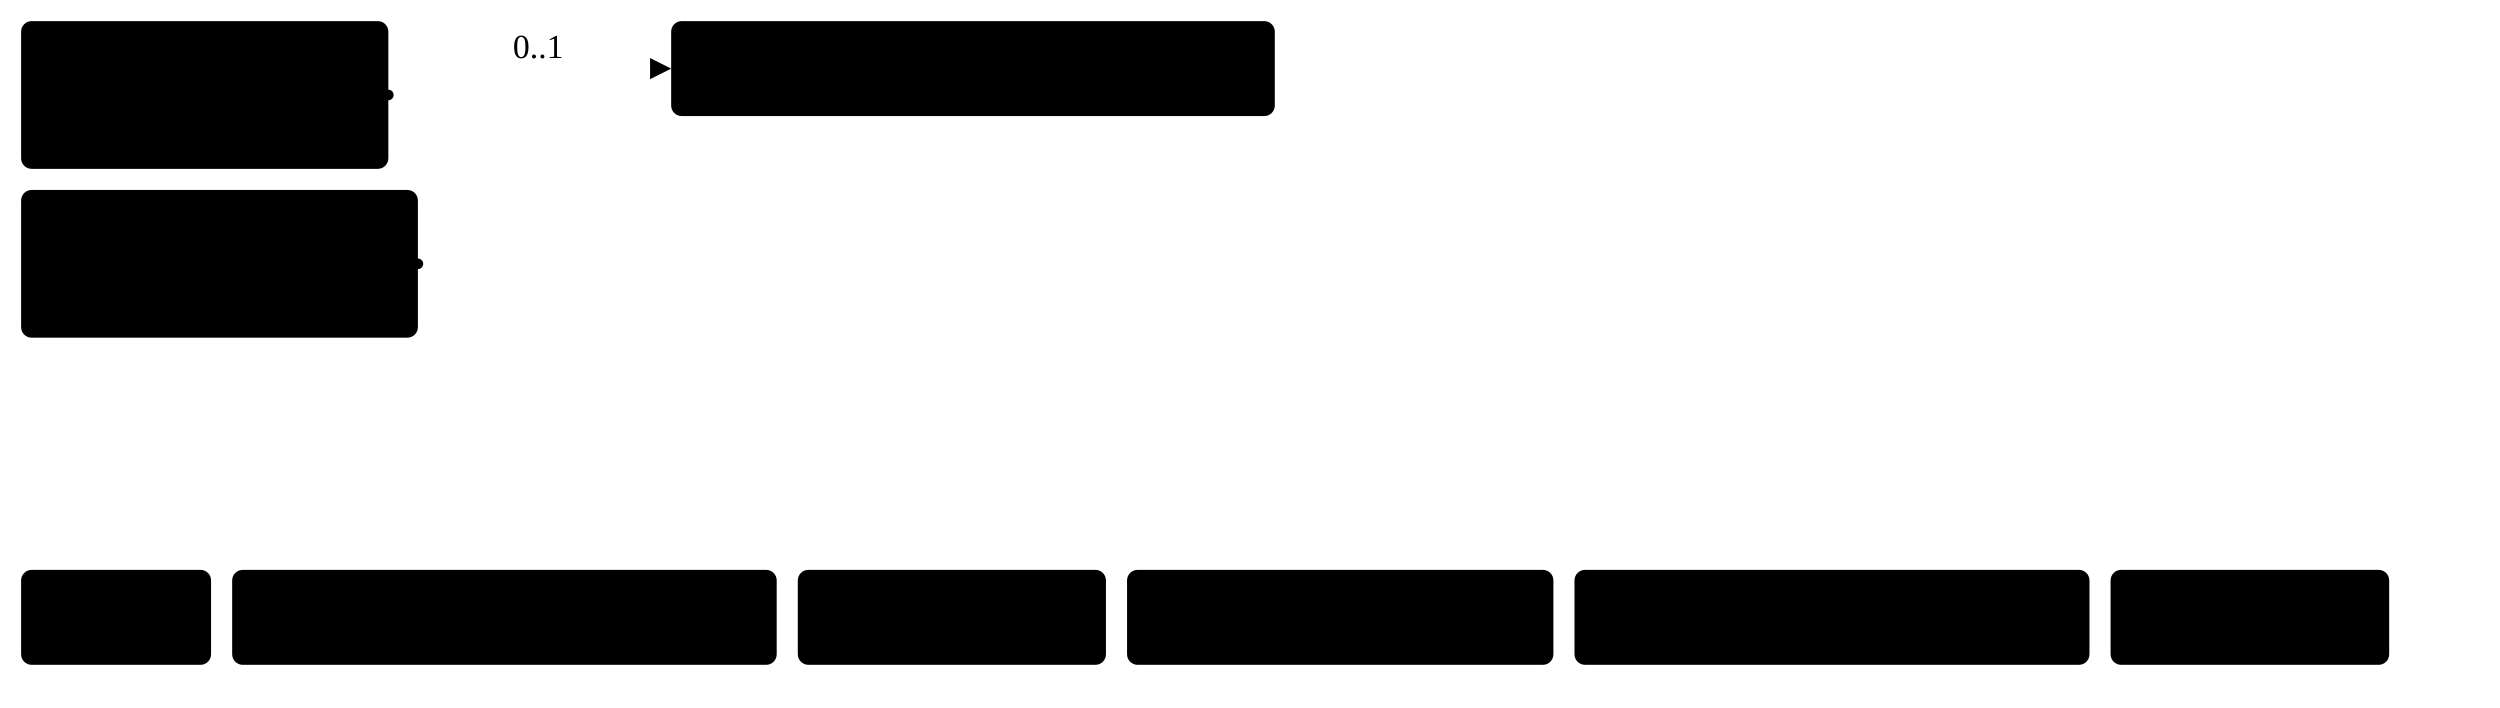
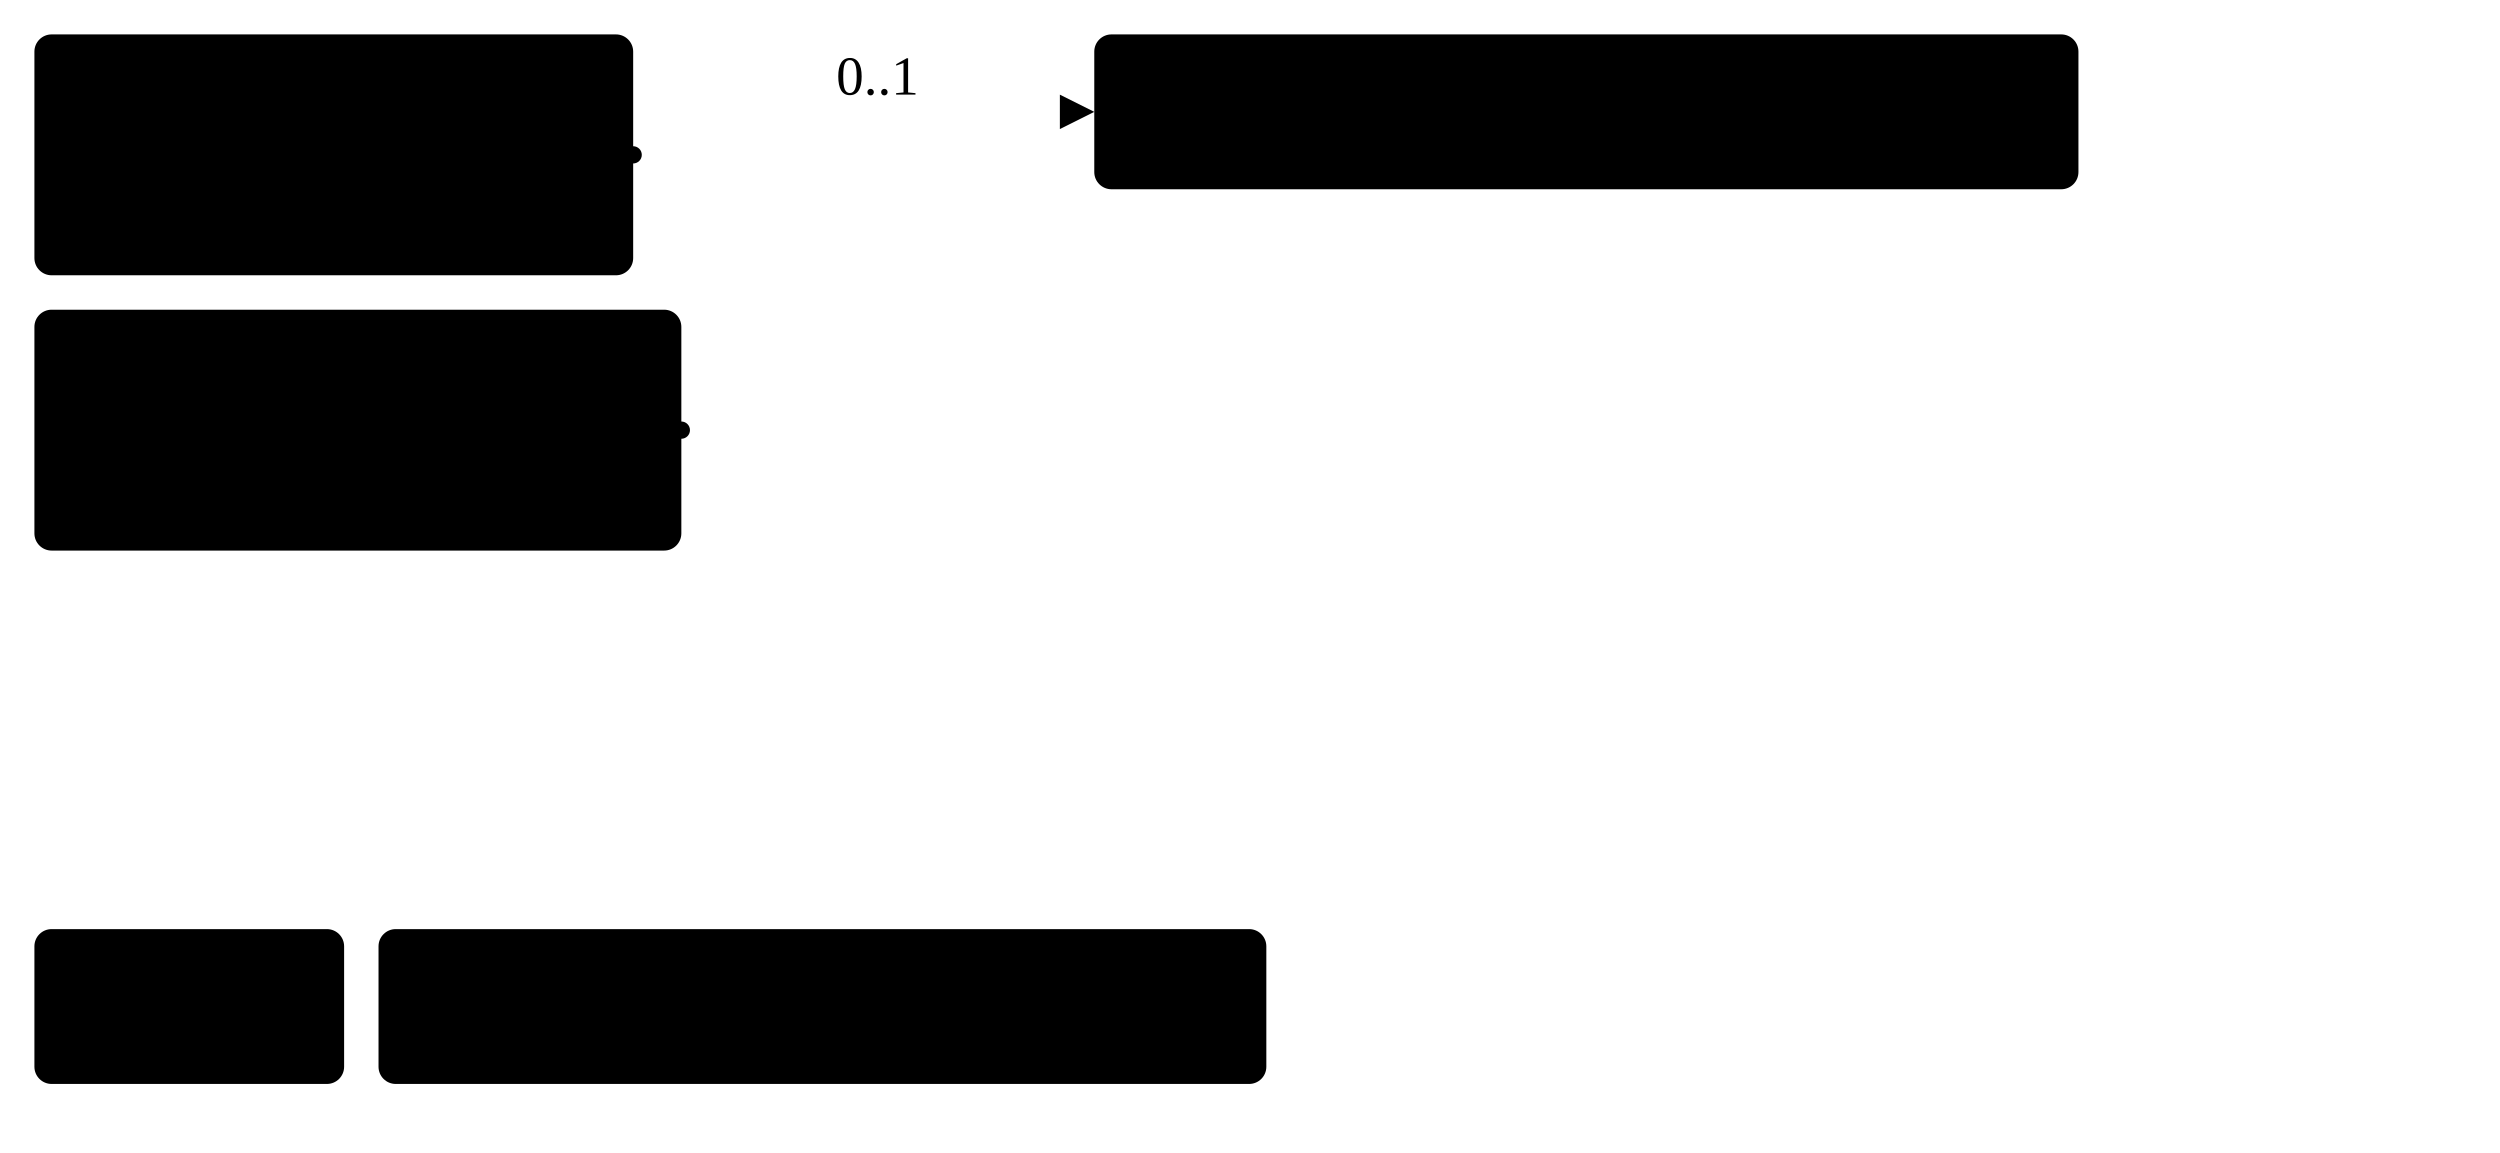
- <svg xmlns="http://www.w3.org/2000/svg" version="1.1" width="888.38" height="251.25">
+ <svg xmlns="http://www.w3.org/2000/svg" version="1.1" width="544.88" height="251.25">
  <defs>
    <marker id="arrowStart" markerWidth="3.75" markerHeight="3.75" markerUnits="px" refX="1.88" refY="1.88">
      <circle class="connector" cx="1.88" cy="1.88" r="1.88" />
    </marker>
    <marker id="arrowEnd" markerWidth="7.5" markerHeight="7.5" markerUnits="px" refX="7.5" refY="3.75">
      <polygon class="connector" points="0 0 7.5 3.75 0 7.5" />
    </marker>
  </defs>
  <g>
    <g transform="translate(7.5 7.5)">
      <a href="StructureDefinition-FindingsLeftBreast.html" target="_top">
        <rect class="profile" x="0" y="0" width="130.5" height="52.5" rx="3.75" ry="3.75" />
      </a>
      <a href="StructureDefinition-FindingsLeftBreast.html" target="_top">
        <text x="65.25" y="22.5" text-anchor="middle" class="profile">Findings</text>
      </a>
      <a href="StructureDefinition-FindingsLeftBreast.html" target="_top">
        <text x="65.25" y="41.25" text-anchor="middle" class="profile">Left Breast</text>
      </a>
    </g>
    <g transform="translate(7.5 67.5)">
      <a href="StructureDefinition-FindingsRightBreast.html" target="_top">
        <rect class="profile" x="0" y="0" width="141" height="52.5" rx="3.75" ry="3.75" />
      </a>
      <a href="StructureDefinition-FindingsRightBreast.html" target="_top">
        <text x="70.5" y="22.5" text-anchor="middle" class="profile">Findings</text>
      </a>
      <a href="StructureDefinition-FindingsRightBreast.html" target="_top">
        <text x="70.5" y="41.25" text-anchor="middle" class="profile">Right Breast</text>
      </a>
    </g>
    <line class="connector" marker-end="url(#arrowEnd)" x1="178.5" y1="24.38" x2="238.5" y2="24.38" />
    <text x="182.25" y="20.62" text-anchor="right" class="lhsText">0..1</text>
    <line class="connector" marker-start="url(#arrowStart)" x1="138" y1="33.75" x2="178.5" y2="33.75" />
    <line class="connector" marker-start="url(#arrowStart)" x1="148.5" y1="93.75" x2="178.5" y2="93.75" />
    <line class="connector" x1="178.5" y1="24.38" x2="178.5" y2="93.75" />
  </g>
  <g>
    <g transform="translate(238.5 7.5)">
      <a href="StructureDefinition-USFinding.html" target="_top">
        <rect class="focus" x="0" y="0" width="214.5" height="33.75" rx="3.75" ry="3.75" />
      </a>
      <a href="StructureDefinition-USFinding.html" target="_top">
        <text x="107.25" y="22.5" text-anchor="middle" class="focus">Ultrasound Findings</text>
      </a>
    </g>
  </g>
  <g>
    <g transform="translate(7.5 202.5)">
      <rect class="focus" x="0" y="0" width="67.5" height="33.75" rx="3.75" ry="3.75" />
      <text x="33.75" y="22.5" text-anchor="middle" class="focus">Focus</text>
    </g>
    <g transform="translate(82.5 202.5)">
      <rect class="profile" x="0" y="0" width="193.5" height="33.75" rx="3.75" ry="3.75" />
      <text x="96.75" y="22.5" text-anchor="middle" class="profile">Profiled Resource</text>
    </g>
-     <g transform="translate(283.5 202.5)">
-       <rect class="extension" x="0" y="0" width="109.5" height="33.75" rx="3.75" ry="3.75" />
-       <text x="54.75" y="22.5" text-anchor="middle" class="extension">Extension</text>
-     </g>
-     <g transform="translate(400.5 202.5)">
-       <rect class="fhir" x="0" y="0" width="151.5" height="33.75" rx="3.75" ry="3.75" />
-       <text x="75.75" y="22.5" text-anchor="middle" class="fhir">Base Resource</text>
-     </g>
-     <g transform="translate(559.5 202.5)">
-       <rect class="element" x="0" y="0" width="183" height="33.75" rx="3.75" ry="3.75" />
-       <text x="91.5" y="22.5" text-anchor="middle" class="element">Resource Element</text>
-     </g>
-     <g transform="translate(750 202.5)">
-       <rect class="valueSet" x="0" y="0" width="99" height="33.75" rx="3.75" ry="3.75" />
-       <text x="49.5" y="22.5" text-anchor="middle" class="valueSet">ValueSet</text>
-     </g>
  </g>
</svg>
